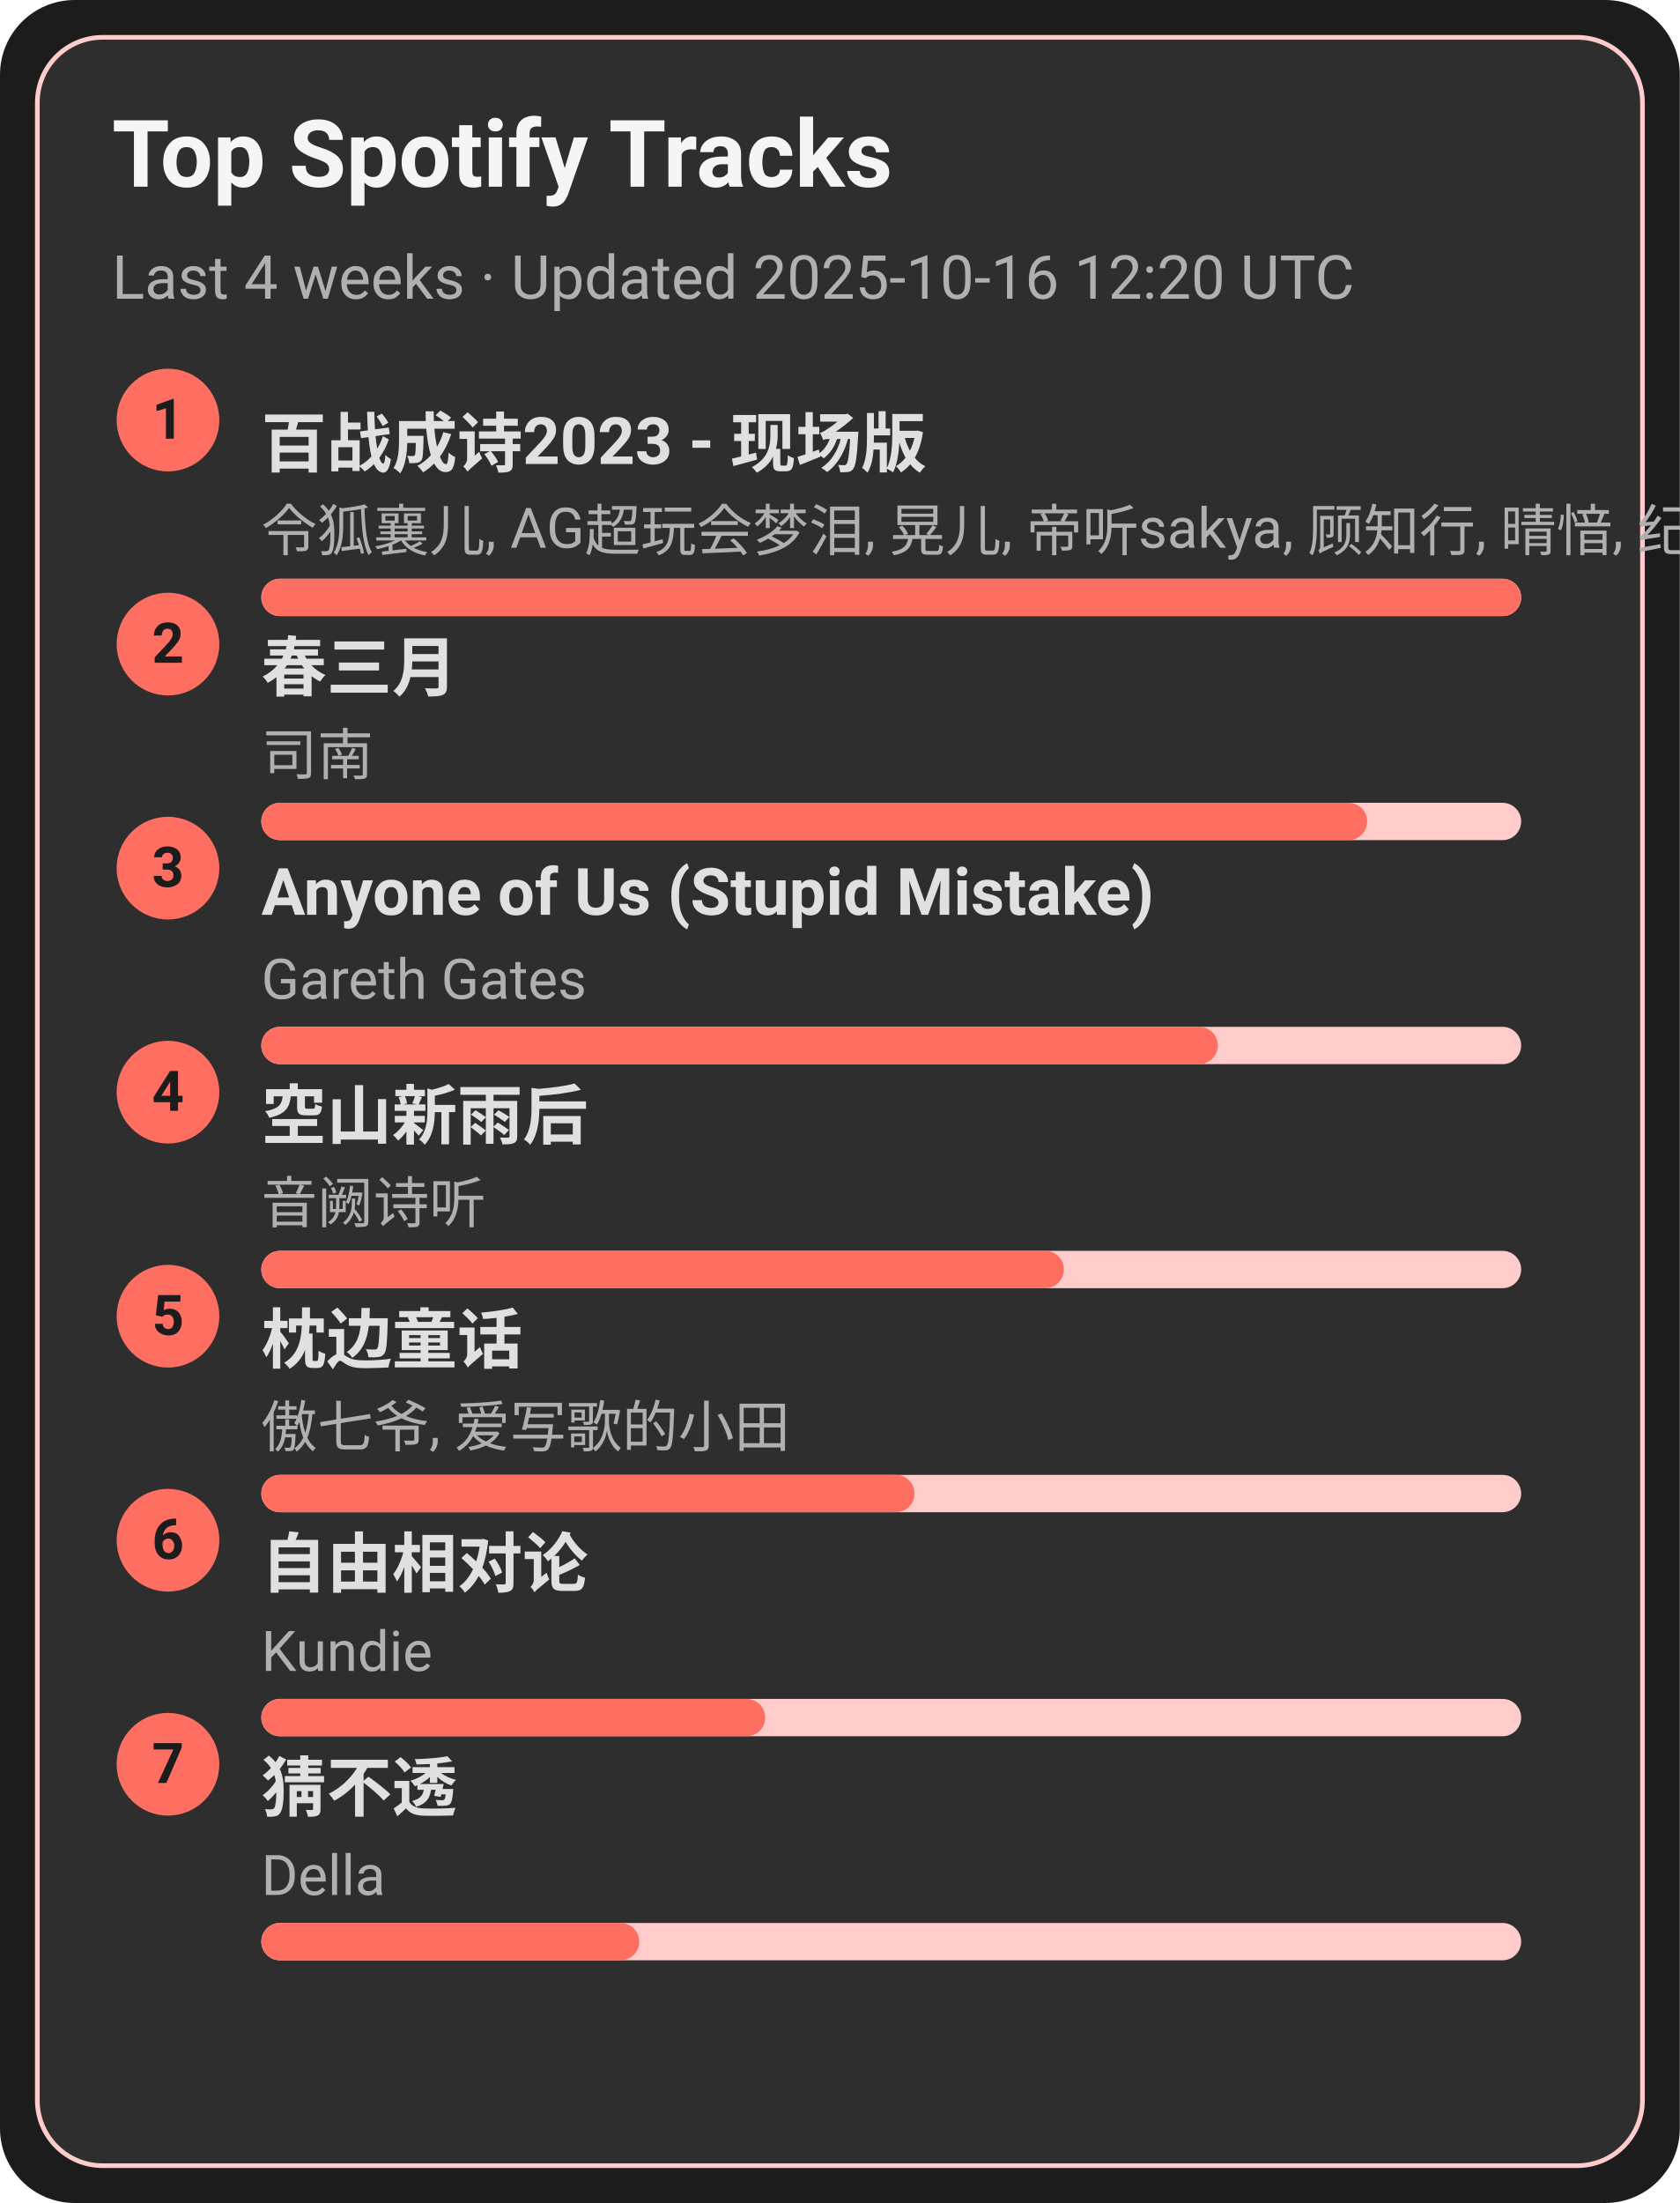
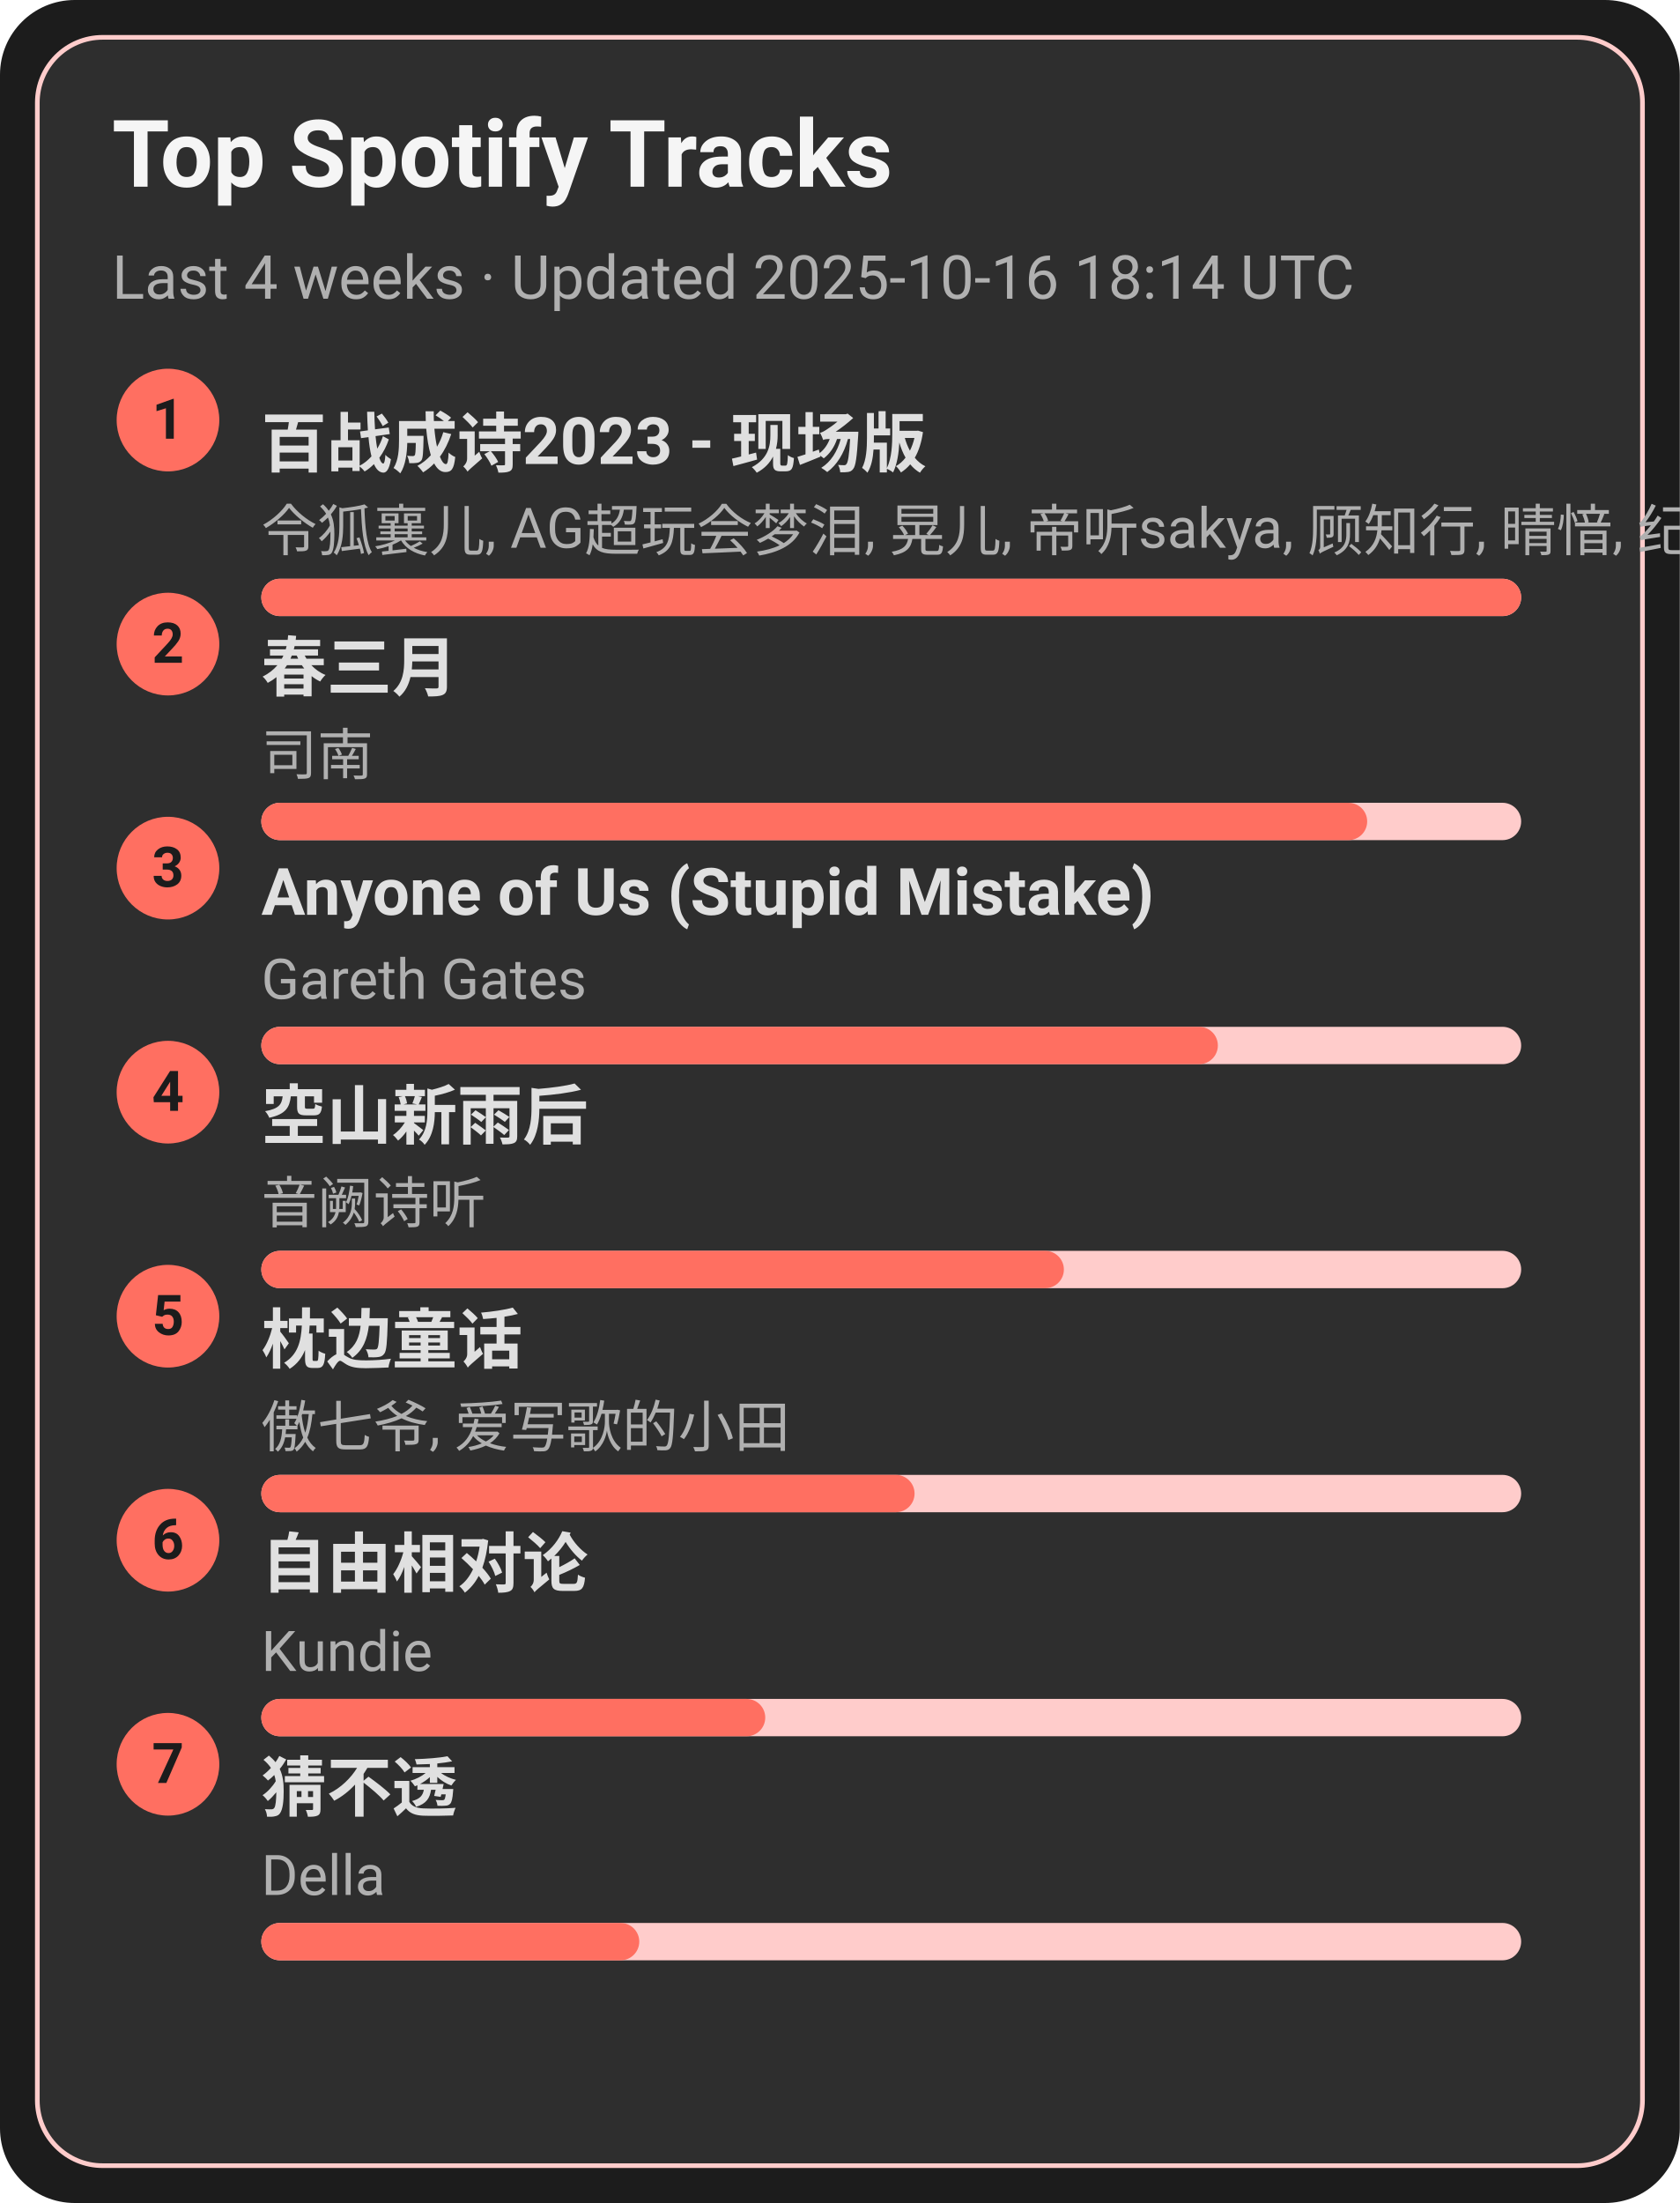
<svg xmlns="http://www.w3.org/2000/svg" width="360" height="472" viewBox="0 0 360 472">
  <style>text{font-family:-apple-system,BlinkMacSystemFont,Segoe UI,Roboto,Ubuntu,Helvetica Neue,Arial,Noto Sans,sans-serif}</style>
  <rect width="360" height="472" rx="16" fill="#1c1c1c" />
  <rect x="8" y="8" width="344" height="456" rx="14" fill="#2e2e2e" stroke="#ffcccb" />
  <text x="24" y="40" font-size="20" fill="#f5f5f5" font-weight="600">Top Spotify Tracks</text>
-   <text x="24" y="64" font-size="13" fill="#b0b0b0">Last 4 weeks · Updated 2025-10-16 12:20 UTC</text>
+   <text x="24" y="64" font-size="13" fill="#b0b0b0">Last 4 weeks · Updated 2025-10-16 18:14 UTC</text>
  <circle cx="36" cy="90" r="11" fill="#ff6f61" />
  <text x="36" y="94" text-anchor="middle" font-size="12" fill="#1c1c1c" font-weight="700">1</text>
  <a href="https://open.spotify.com/track/2gttnS8fWnDwziLFt2TLEi" target="_blank" rel="noopener noreferrer">
    <text x="56" y="100" font-size="14" fill="#e0e0e0" font-weight="600">百战成诗2023 - 现场版</text>
  </a>
  <text x="56" y="118" font-size="12" fill="#b0b0b0">令狐襄儿, AG超玩会梦泪, 晃儿, 帝听sakya, 顾知行, 晴愔, 纪粹希, 于冬然, 呦猫UNEKO</text>
  <rect x="56" y="124" width="270" height="8" rx="4" fill="#ffcccb" />
  <rect x="56" y="124" width="270" height="8" rx="4" fill="#ff6f61" />
  <circle cx="36" cy="138" r="11" fill="#ff6f61" />
  <text x="36" y="142" text-anchor="middle" font-size="12" fill="#1c1c1c" font-weight="700">2</text>
  <a href="https://open.spotify.com/track/5A9BOP4WTk2UayDlMb8w98" target="_blank" rel="noopener noreferrer">
    <text x="56" y="148" font-size="14" fill="#e0e0e0" font-weight="600">春三月</text>
  </a>
  <text x="56" y="166" font-size="12" fill="#b0b0b0">司南</text>
  <rect x="56" y="172" width="270" height="8" rx="4" fill="#ffcccb" />
  <rect x="56" y="172" width="237" height="8" rx="4" fill="#ff6f61" />
  <circle cx="36" cy="186" r="11" fill="#ff6f61" />
  <text x="36" y="190" text-anchor="middle" font-size="12" fill="#1c1c1c" font-weight="700">3</text>
  <a href="https://open.spotify.com/track/7KZo8AI9F3Vnn3FXEYBL9f" target="_blank" rel="noopener noreferrer">
    <text x="56" y="196" font-size="14" fill="#e0e0e0" font-weight="600">Anyone of Us (Stupid Mistake)</text>
  </a>
  <text x="56" y="214" font-size="12" fill="#b0b0b0">Gareth Gates</text>
  <rect x="56" y="220" width="270" height="8" rx="4" fill="#ffcccb" />
  <rect x="56" y="220" width="205" height="8" rx="4" fill="#ff6f61" />
  <circle cx="36" cy="234" r="11" fill="#ff6f61" />
  <text x="36" y="238" text-anchor="middle" font-size="12" fill="#1c1c1c" font-weight="700">4</text>
  <a href="https://open.spotify.com/track/7c1D58U8AIVOGlYzh5U6sk" target="_blank" rel="noopener noreferrer">
    <text x="56" y="244" font-size="14" fill="#e0e0e0" font-weight="600">空山新雨后</text>
  </a>
  <text x="56" y="262" font-size="12" fill="#b0b0b0">音阙诗听</text>
  <rect x="56" y="268" width="270" height="8" rx="4" fill="#ffcccb" />
  <rect x="56" y="268" width="172" height="8" rx="4" fill="#ff6f61" />
  <circle cx="36" cy="282" r="11" fill="#ff6f61" />
  <text x="36" y="286" text-anchor="middle" font-size="12" fill="#1c1c1c" font-weight="700">5</text>
  <a href="https://open.spotify.com/track/3I8tlHNA9NM8dL0B23xGIY" target="_blank" rel="noopener noreferrer">
    <text x="56" y="292" font-size="14" fill="#e0e0e0" font-weight="600">枕边童话</text>
  </a>
  <text x="56" y="310" font-size="12" fill="#b0b0b0">傲七爷, 爱写歌的小田</text>
  <rect x="56" y="316" width="270" height="8" rx="4" fill="#ffcccb" />
  <rect x="56" y="316" width="140" height="8" rx="4" fill="#ff6f61" />
  <circle cx="36" cy="330" r="11" fill="#ff6f61" />
  <text x="36" y="334" text-anchor="middle" font-size="12" fill="#1c1c1c" font-weight="700">6</text>
  <a href="https://open.spotify.com/track/1np2B0M4TkyE1xgpjG4dJn" target="_blank" rel="noopener noreferrer">
    <text x="56" y="340" font-size="14" fill="#e0e0e0" font-weight="600">自由相对论</text>
  </a>
  <text x="56" y="358" font-size="12" fill="#b0b0b0">Kundie</text>
  <rect x="56" y="364" width="270" height="8" rx="4" fill="#ffcccb" />
  <rect x="56" y="364" width="108" height="8" rx="4" fill="#ff6f61" />
  <circle cx="36" cy="378" r="11" fill="#ff6f61" />
  <text x="36" y="382" text-anchor="middle" font-size="12" fill="#1c1c1c" font-weight="700">7</text>
  <a href="https://open.spotify.com/track/5FGzM47D9MUa0y7qb2D0Ix" target="_blank" rel="noopener noreferrer">
    <text x="56" y="388" font-size="14" fill="#e0e0e0" font-weight="600">猜不透</text>
  </a>
  <text x="56" y="406" font-size="12" fill="#b0b0b0">Della</text>
  <rect x="56" y="412" width="270" height="8" rx="4" fill="#ffcccb" />
  <rect x="56" y="412" width="81" height="8" rx="4" fill="#ff6f61" />
</svg>
